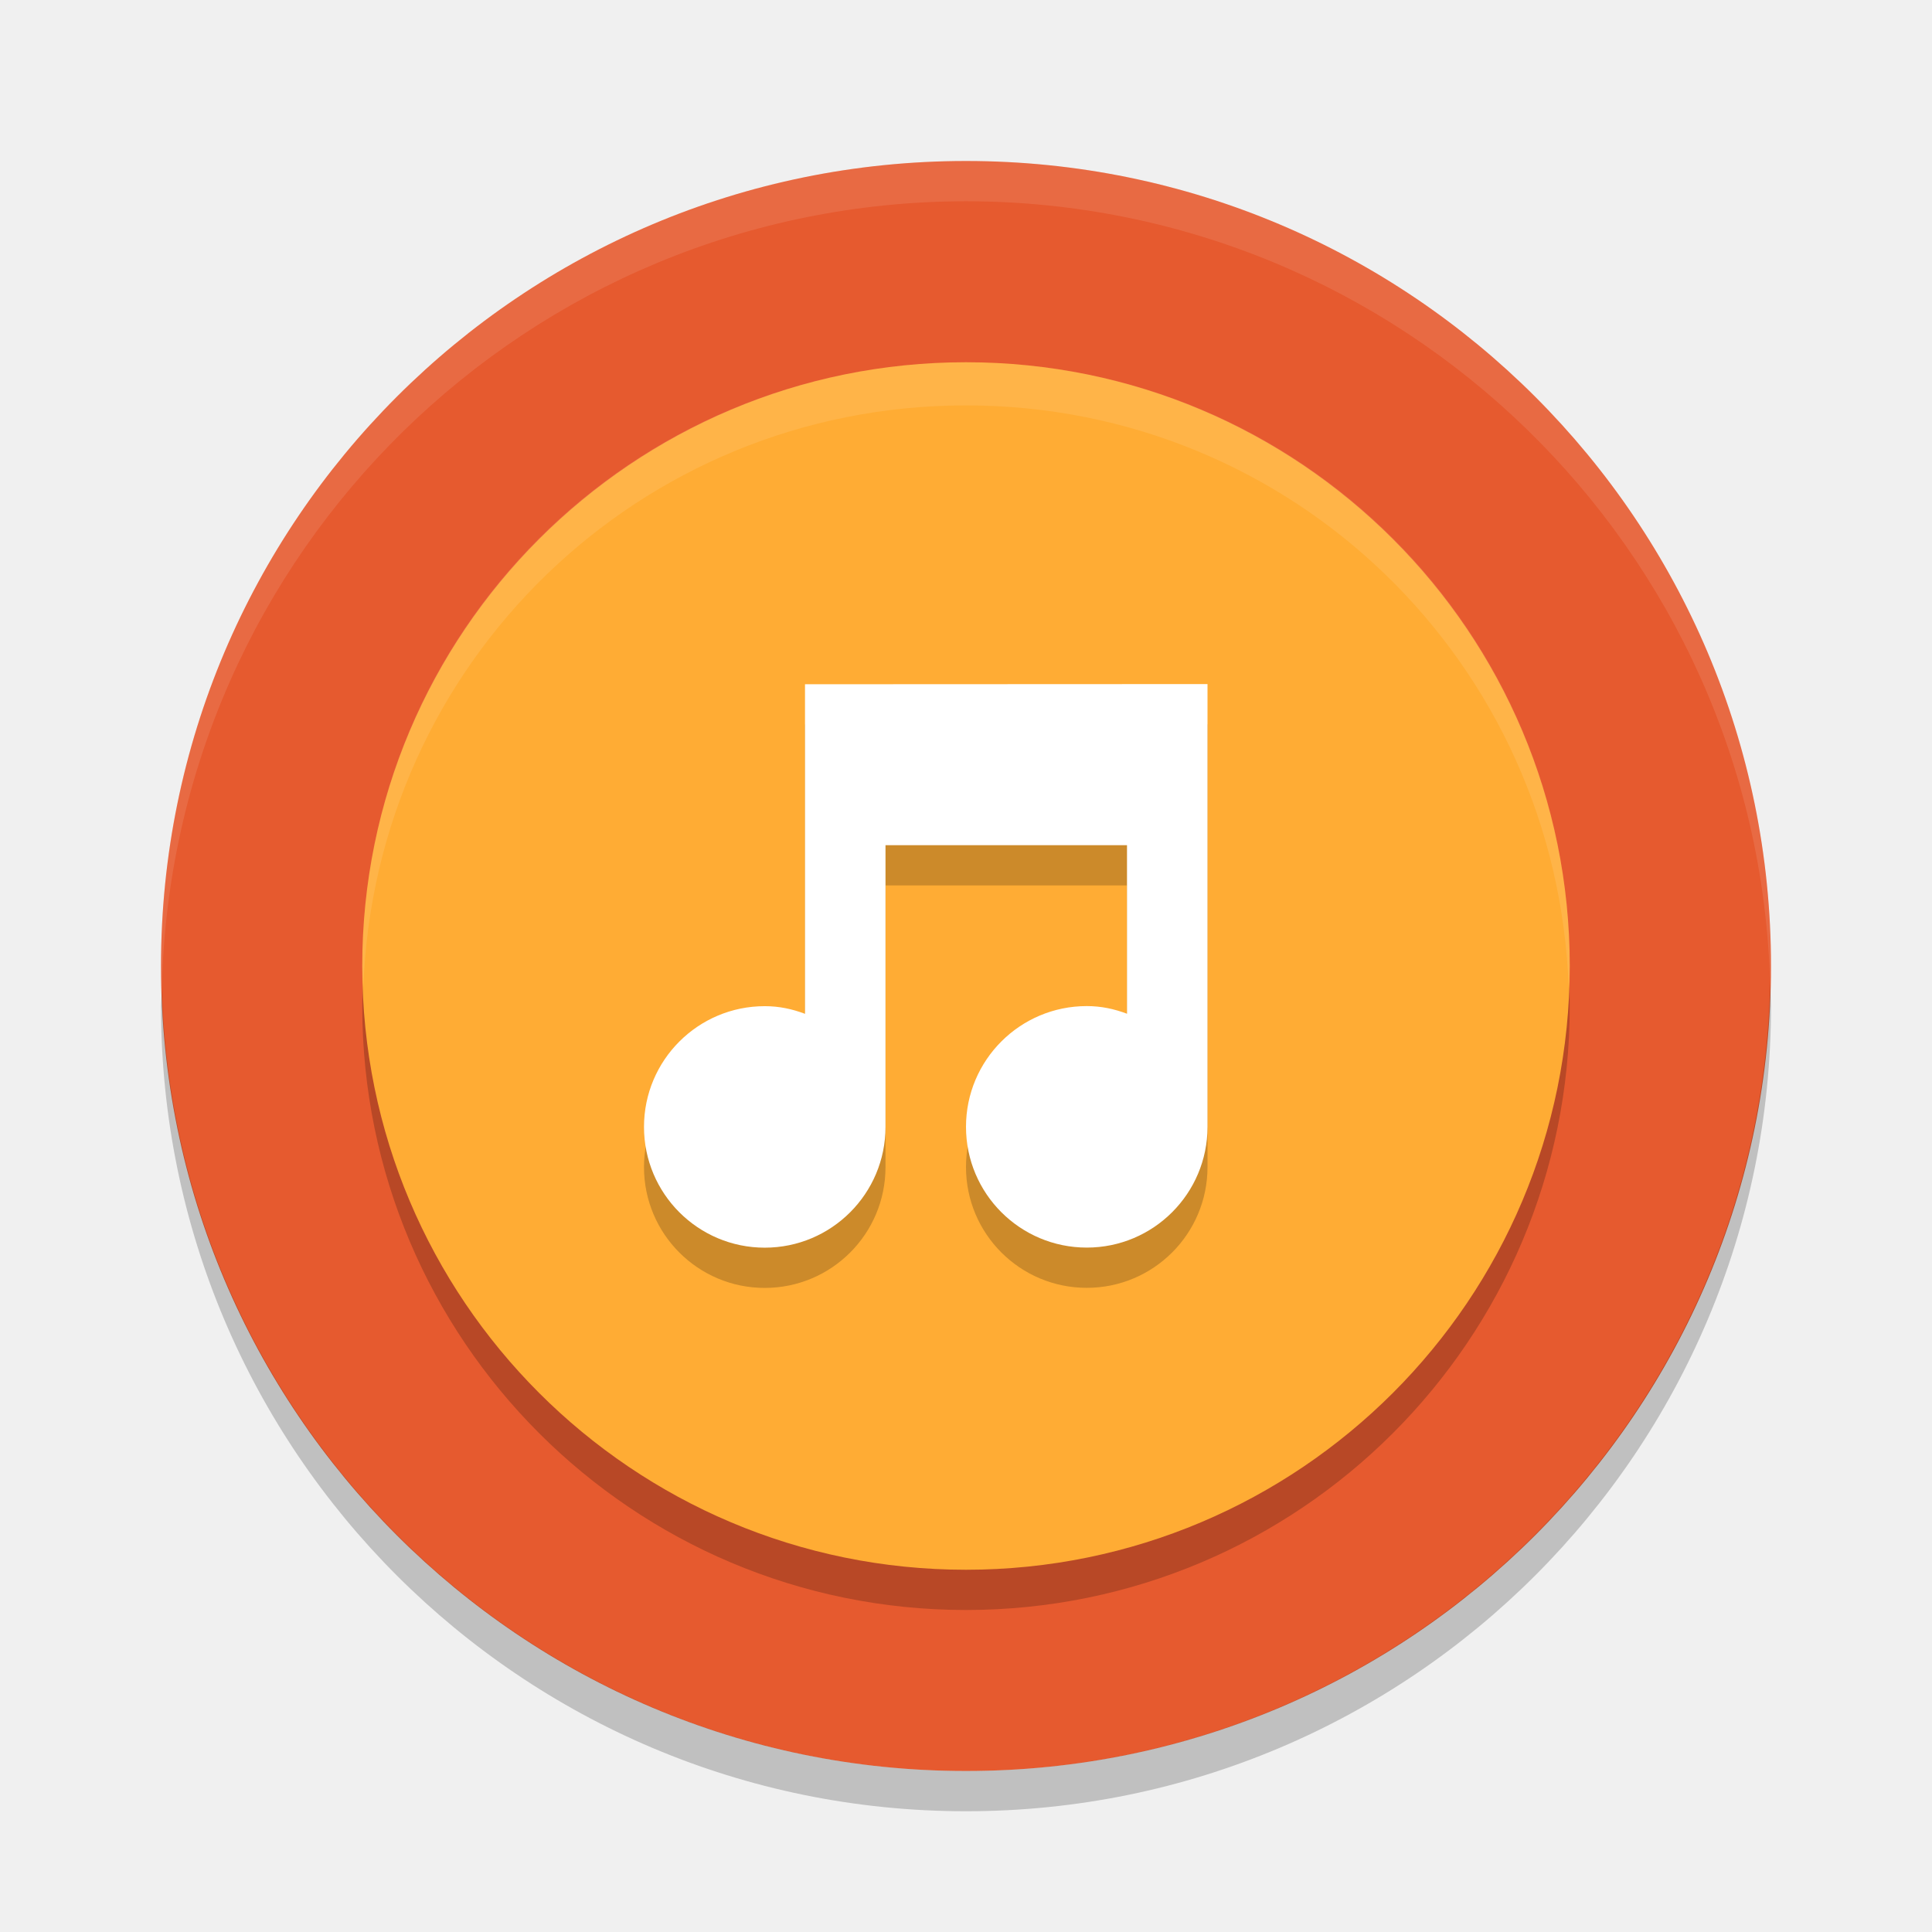
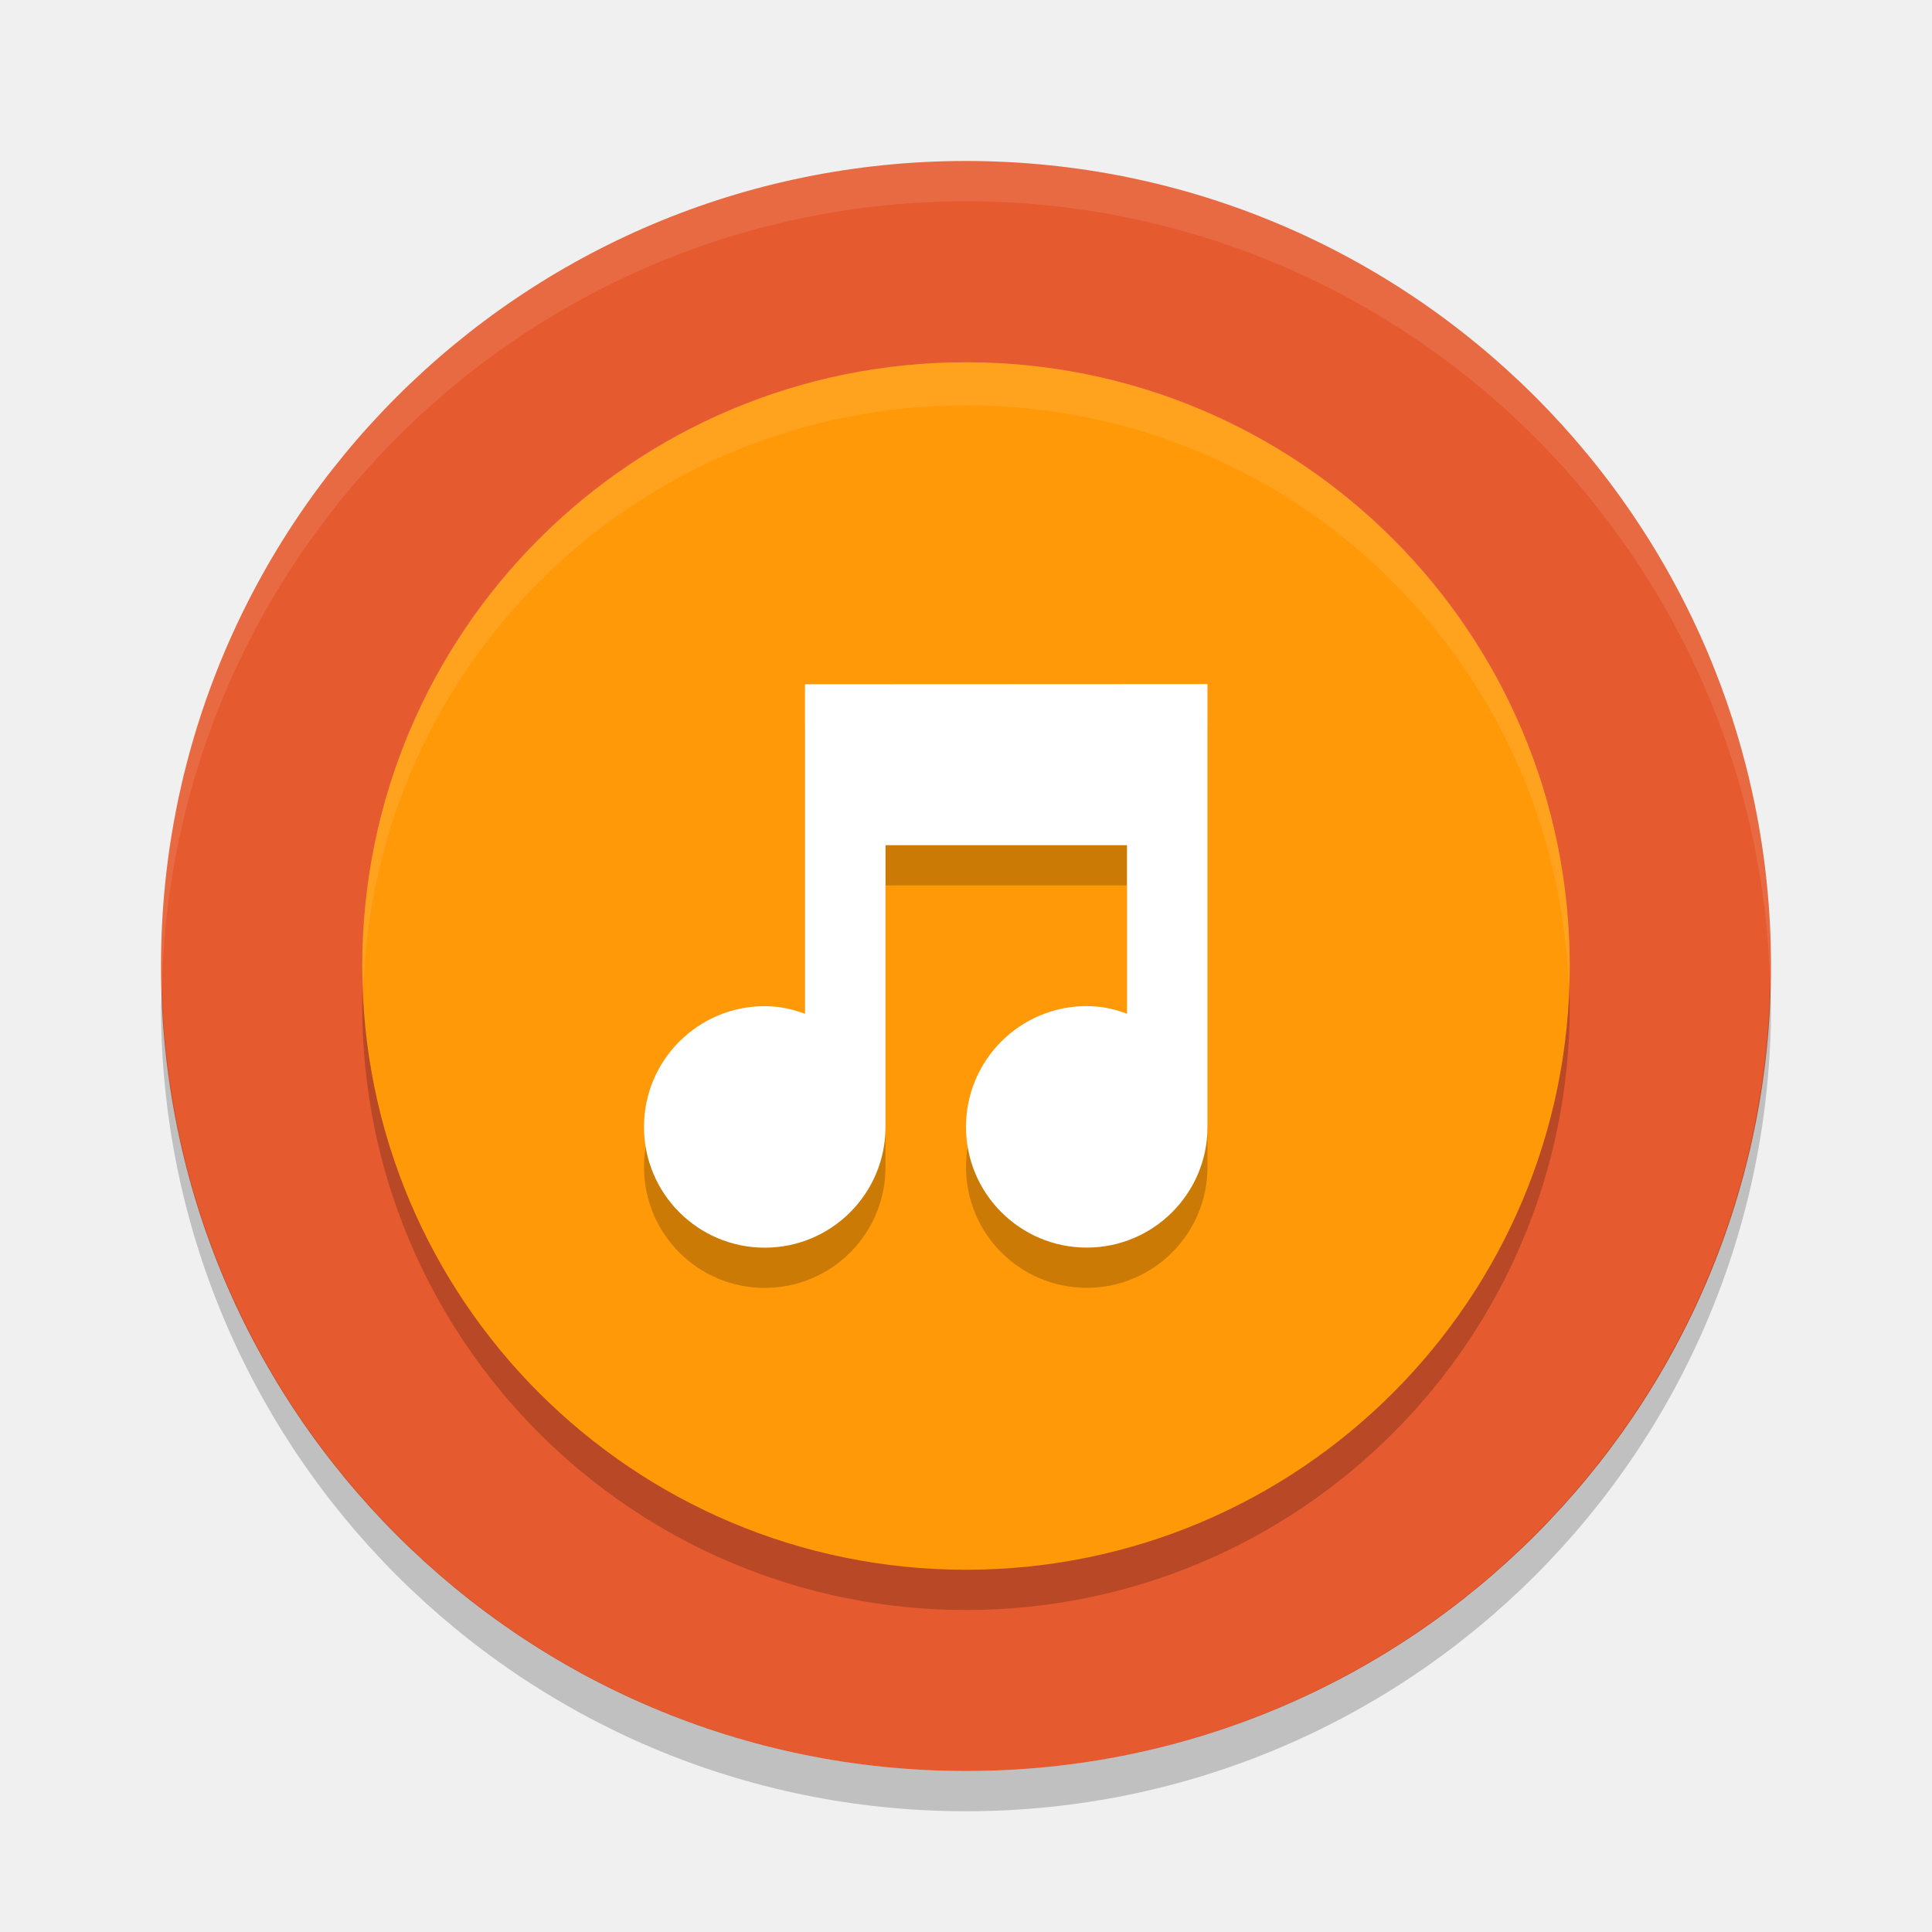
<svg xmlns="http://www.w3.org/2000/svg" width="48" height="48" version="1">
  <circle style="fill:#e65a2f" cx="24" cy="24" r="20" />
  <rect opacity=".2" width="30" height="30" x="-40" y="-39" rx="15" ry="15" transform="matrix(0,-1,-1,0,0,0)" />
-   <rect style="fill:#ffac34" width="30" height="30" x="-39" y="-39" rx="15" ry="15" transform="matrix(0,-1,-1,0,0,0)" />
+   <rect style="fill:#ff9907" width="30" height="30" x="-39" y="-39" rx="15" ry="15" transform="matrix(0,-1,-1,0,0,0)" />
  <path fill="#fff" opacity=".1" d="m24 9c-8.31 0-15 6.69-15 15 0 0.181 0.021 0.356 0.027 0.536 0.283-8.058 6.844-14.464 14.973-14.464 8.129 0 14.69 6.407 14.973 14.464 0.006-0.179 0.027-0.355 0.027-0.536 0-8.31-6.69-15-15-15z" />
  <g opacity=".2" style="enable-background:new" transform="translate(-469 -165)">
    <path d="m489 183v8.188c-0.32-0.12-0.64-0.19-1-0.19-1.657 0-3 1.343-3 3s1.343 3 3 3 3-1.343 3-3v-7h6v4.188c-0.32-0.12-0.64-0.19-1-0.19-1.657 0-3 1.343-3 3s1.343 3 3 3 3-1.343 3-3v-11h-1z" />
  </g>
  <g style="enable-background:new;fill:#ffffff" transform="translate(-469 -166)">
    <path style="fill:#ffffff" d="m489 183v8.188c-0.32-0.12-0.64-0.19-1-0.19-1.657 0-3 1.343-3 3s1.343 3 3 3 3-1.343 3-3v-7h6v4.188c-0.32-0.12-0.64-0.19-1-0.19-1.657 0-3 1.343-3 3s1.343 3 3 3 3-1.343 3-3v-11h-1z" />
  </g>
  <path fill="#fff" style="opacity:0.1" d="m24 4a20 20 0 0 0 -20 20 20 20 0 0 0 0.021 0.582 20 20 0 0 1 19.978 -19.582 20 20 0 0 1 19.979 19.418 20 20 0 0 0 0.021 -0.418 20 20 0 0 0 -20 -20z" />
  <path opacity=".2" d="m43.979 24.418a20 20 0 0 1 -19.979 19.582 20 20 0 0 1 -19.978 -19.418 20 20 0 0 0 -0.022 0.418 20 20 0 0 0 20 20 20 20 0 0 0 20 -20 20 20 0 0 0 -0.021 -0.582z" />
</svg>
